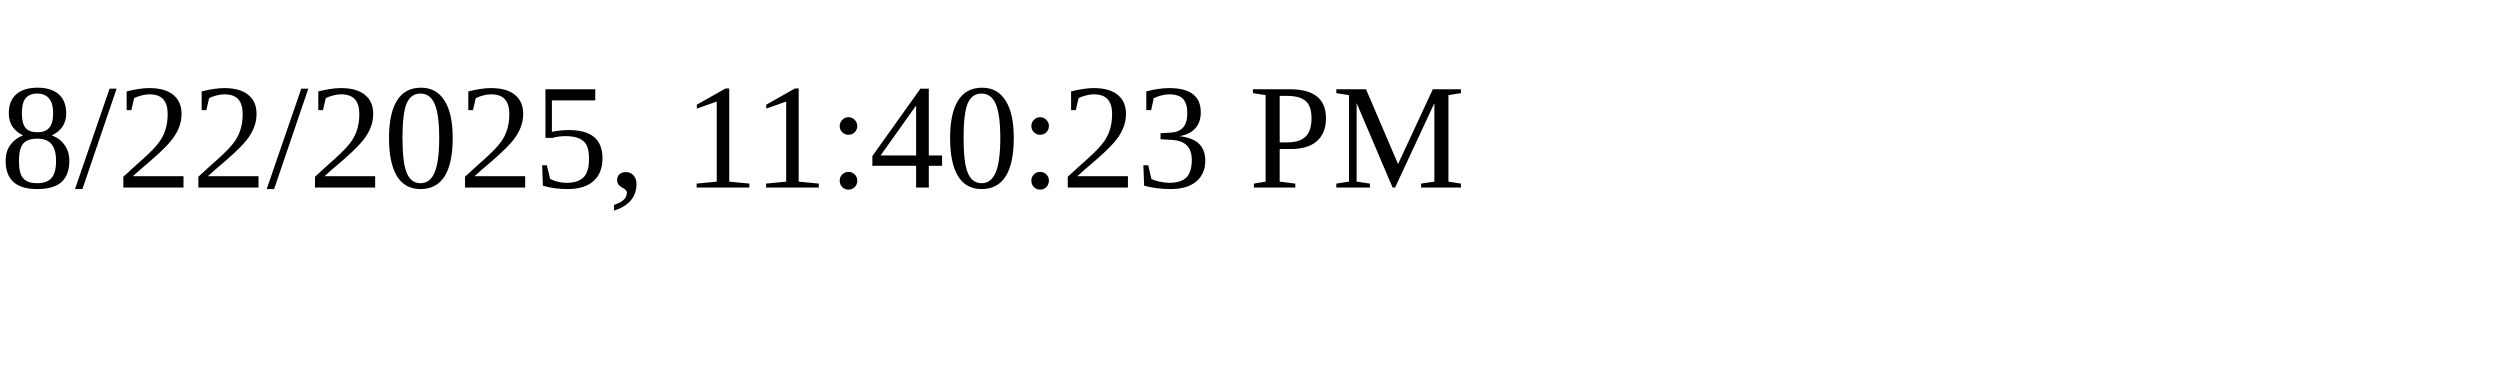
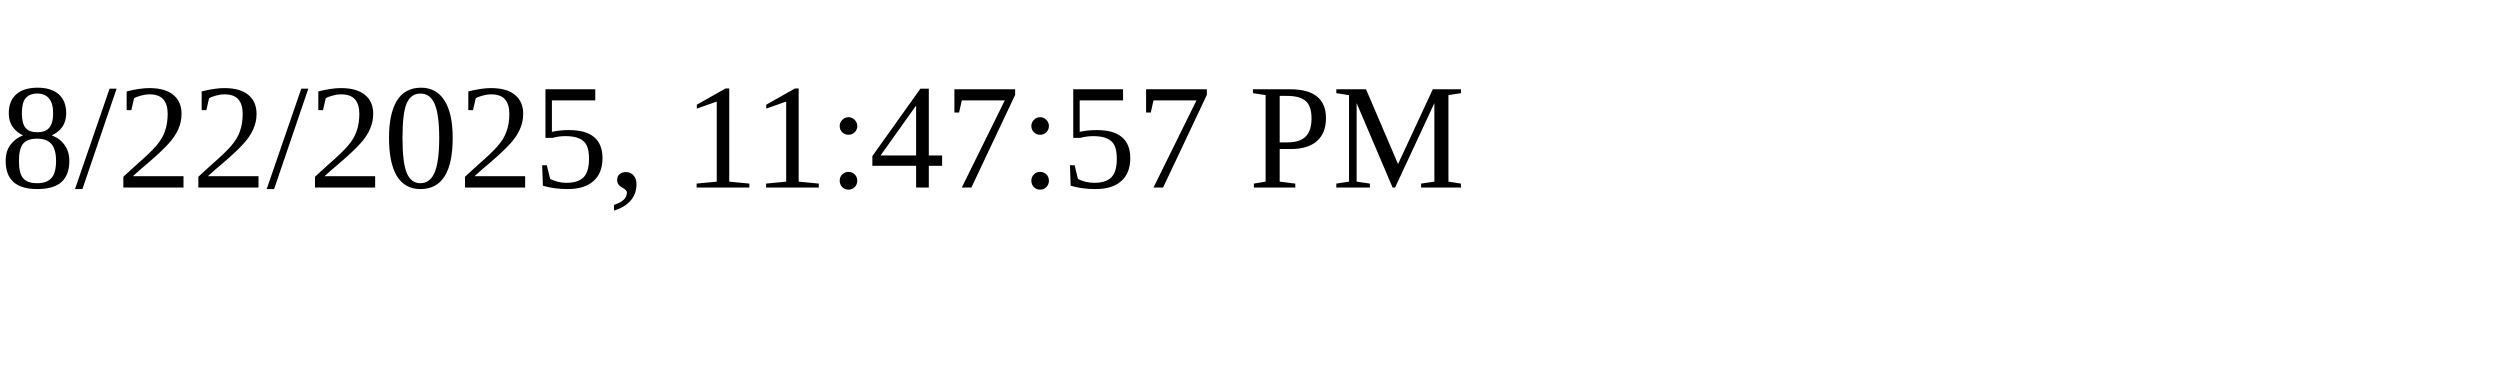
<svg xmlns="http://www.w3.org/2000/svg" height="30" width="200">
-   <text x="0" y="15">8/22/2025, 11:40:23 PM</text>
+   <text x="0" y="15">8/22/2025, 11:47:57 PM</text>
</svg>
